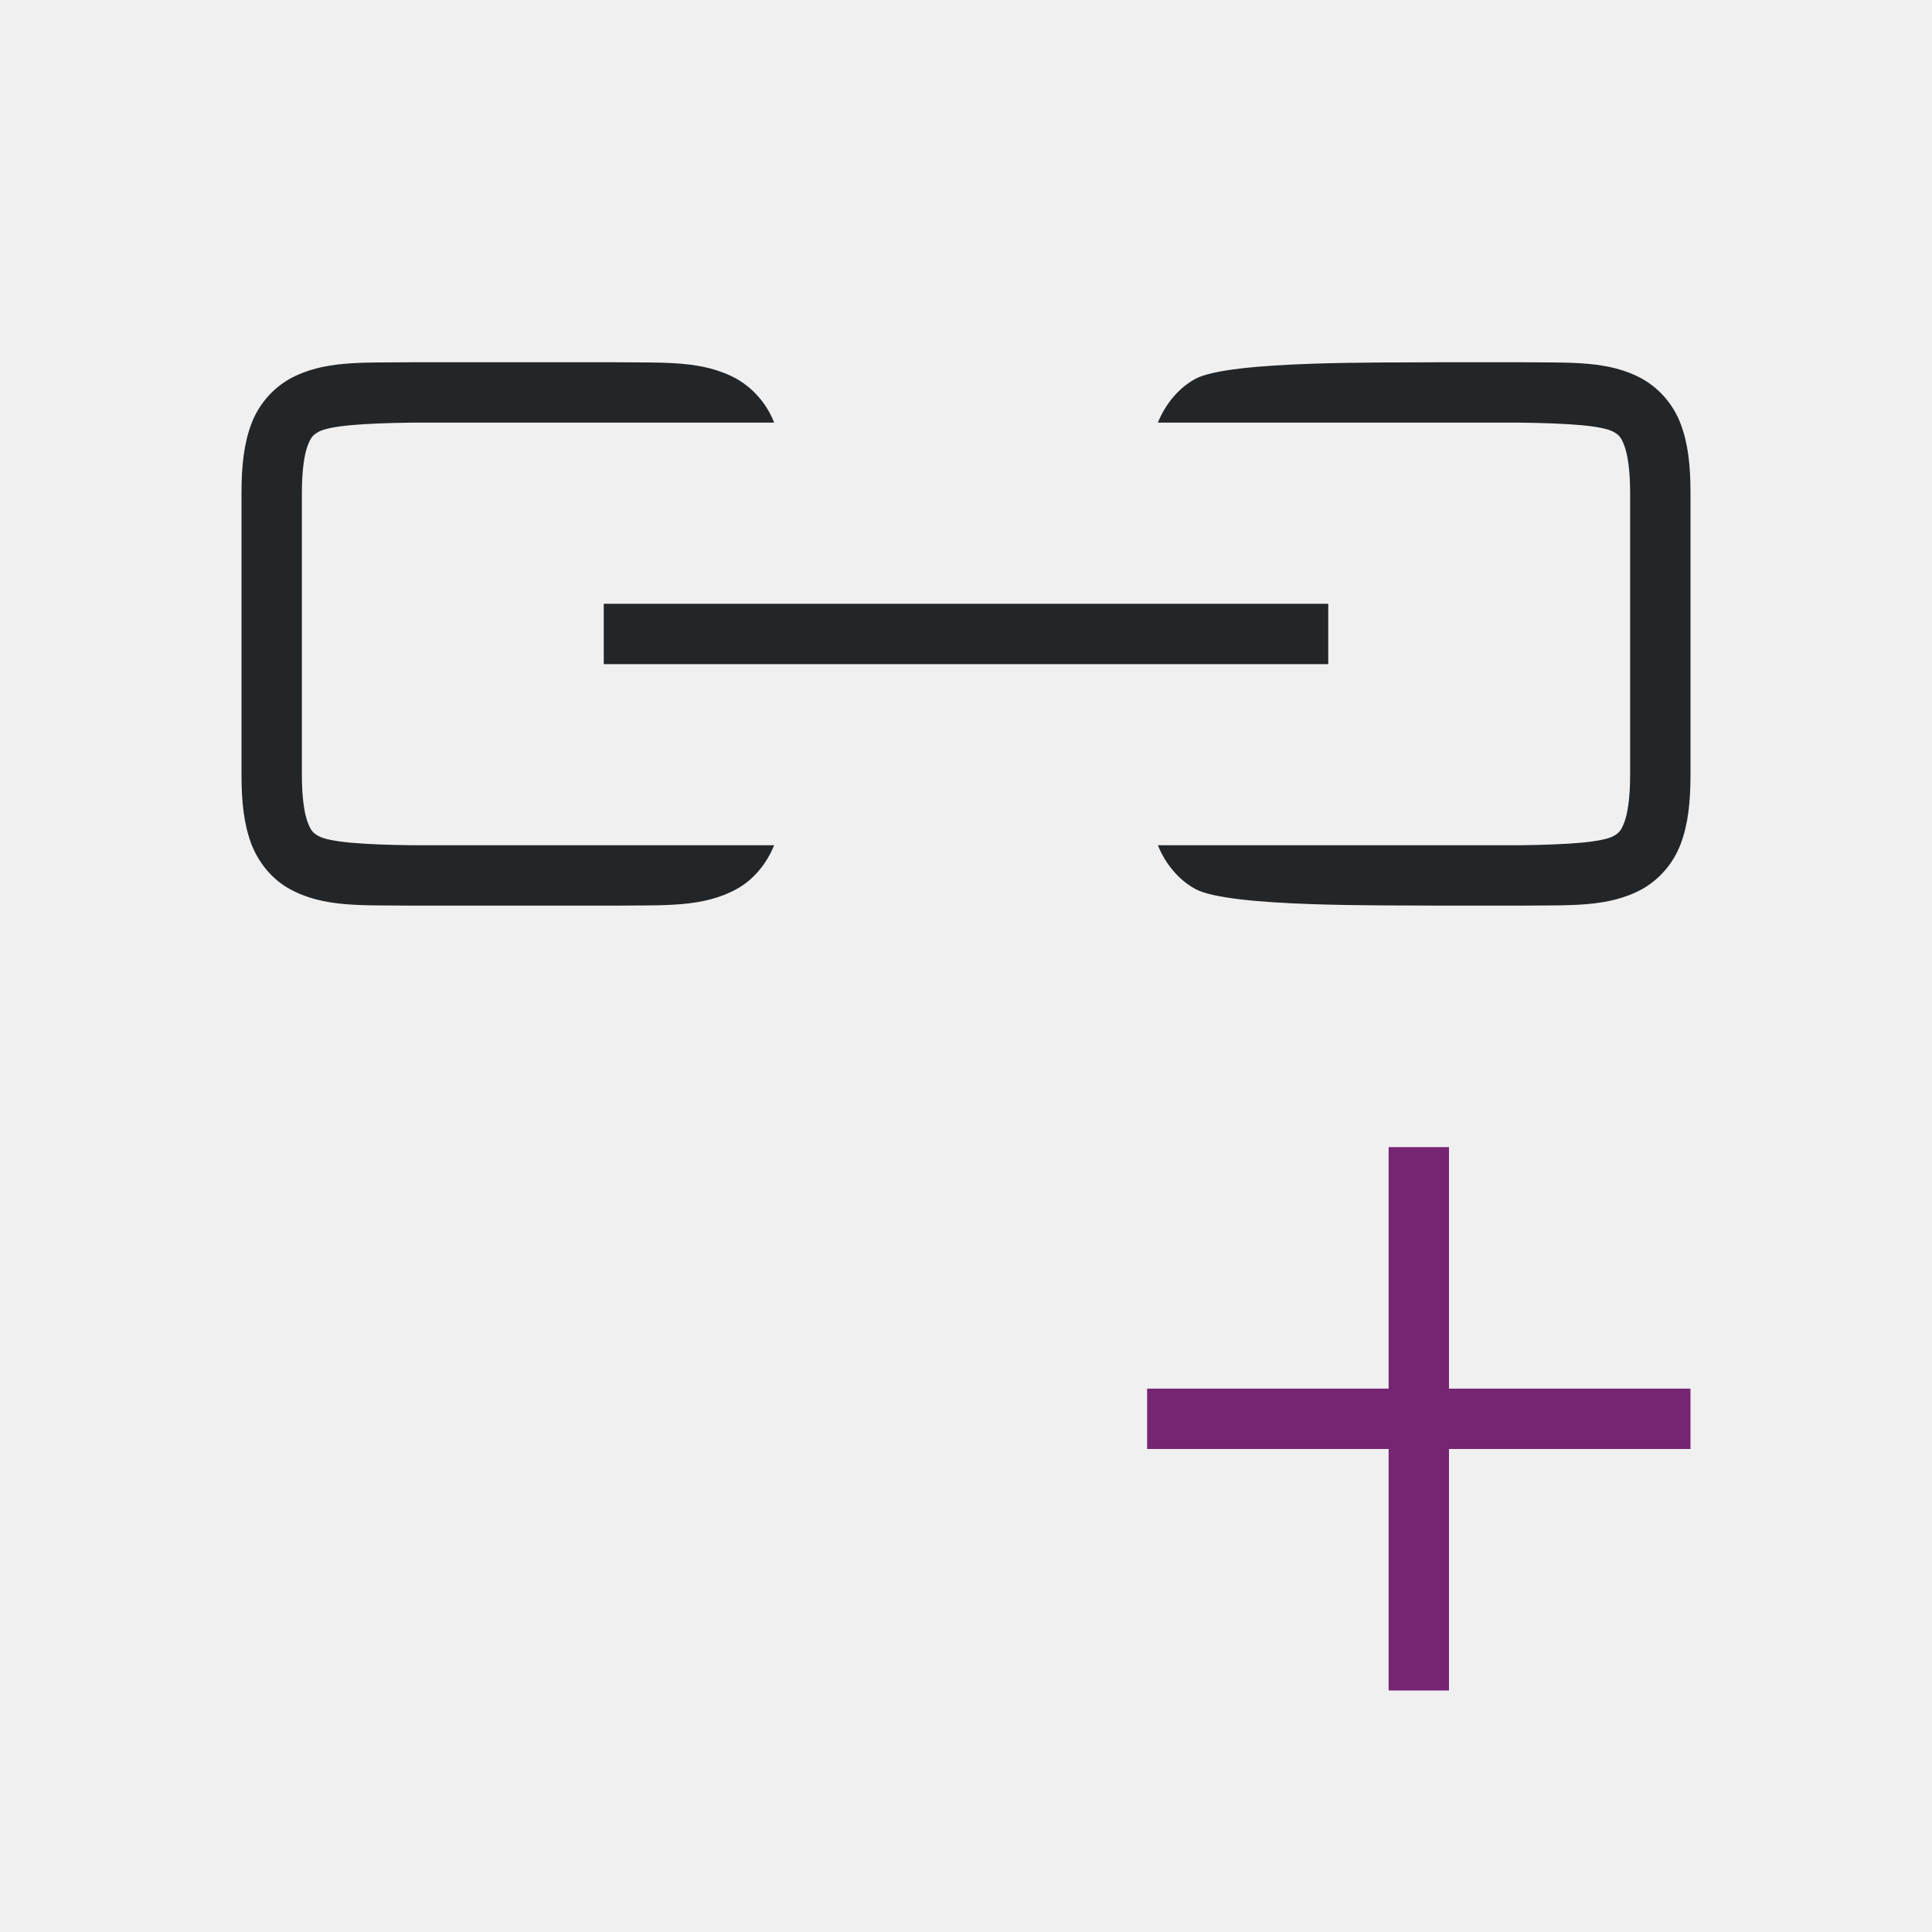
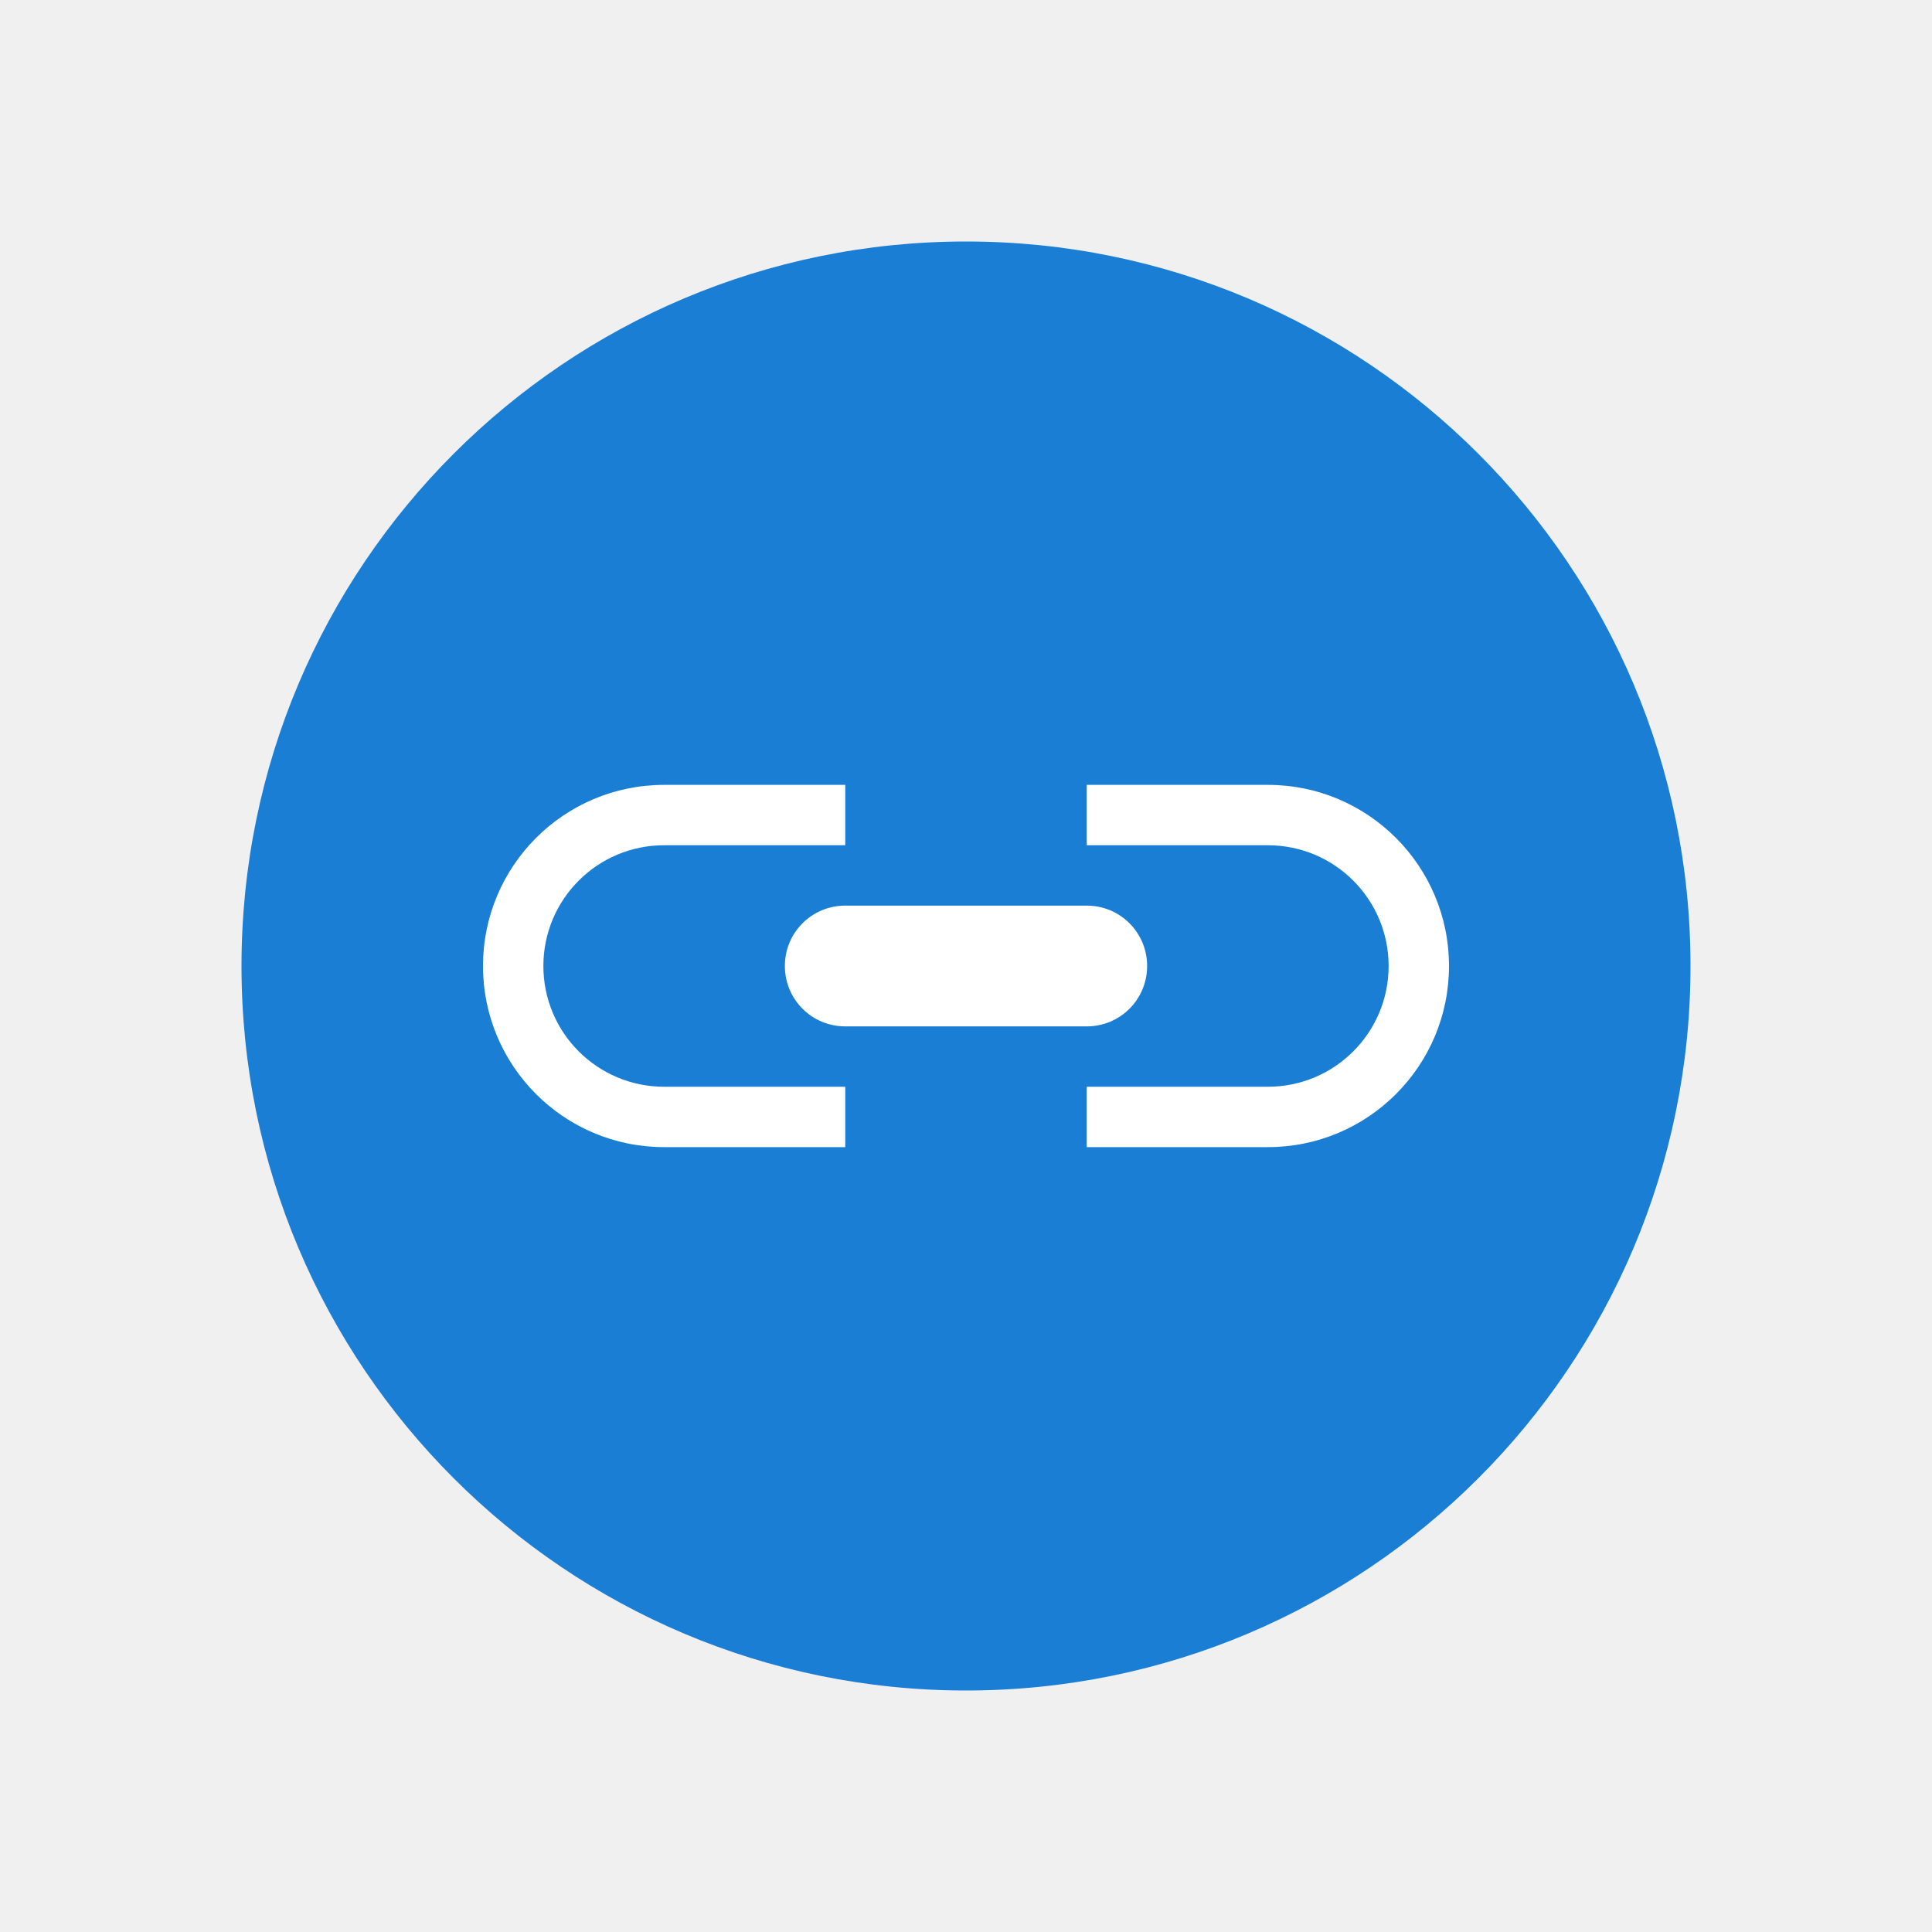
<svg xmlns="http://www.w3.org/2000/svg" viewBox="0 0 32 32" version="1.1" id="svg6">
  <defs id="defs10" />
-   <path d="m23 19v4h-4v1h4v4h1v-4h4v-1h-4v-4z" fill="#762572" id="path4" />
-   <path id="path4-9" overflow="visible" font-weight="400" style="color:#000000;font-weight:400;line-height:normal;font-family:sans-serif;font-variant-ligatures:normal;font-variant-position:normal;font-variant-caps:normal;font-variant-numeric:normal;font-variant-alternates:normal;font-feature-settings:normal;text-indent:0;text-align:start;text-decoration:none;text-decoration-line:none;text-decoration-style:solid;text-decoration-color:#000000;text-transform:none;text-orientation:mixed;white-space:normal;shape-padding:0;overflow:visible;isolation:auto;mix-blend-mode:normal;fill:#232629;fill-opacity:1;marker:none" d="M 6.828,6 C 5.99,6.01 5.361,5.965 4.795,6.277 c -0.293,0.168 -0.518,0.435 -0.635,0.752 -0.12,0.323 -0.16,0.688 -0.16,1.137 v 4.668 c 0,0.45 0.04,0.814 0.16,1.137 0.121,0.322 0.352,0.596 0.635,0.752 C 5.361,15.035 5.99,14.99 6.828,15 H 10.172 c 0.838,-0.01 1.467,0.035 2.033,-0.277 0.274,-0.151 0.493,-0.415 0.617,-0.723 H 6.834 C 5.996,13.99 5.457,13.947 5.277,13.848 5.187,13.798 5.15,13.762 5.096,13.619 c -0.054,-0.143 -0.096,-0.401 -0.096,-0.785 V 8.166 c 0,-0.384 0.042,-0.642 0.096,-0.785 0.054,-0.143 0.091,-0.179 0.181,-0.229 C 5.457,7.053 5.997,7.01 6.834,7 H 12.822 C 12.705,6.696 12.487,6.441 12.205,6.277 11.64,5.965 11.01,6.01 10.172,6 H 6.832 Z M 23.828,6 C 22.99,6.01 20.361,5.965 19.795,6.277 19.521,6.428 19.302,6.692 19.178,7 h 5.988 c 0.838,0.01 1.377,0.053 1.557,0.152 0.09,0.05 0.127,0.086 0.181,0.229 C 26.958,7.524 27,7.782 27,8.166 v 4.668 c 0,0.384 -0.042,0.642 -0.096,0.785 -0.054,0.143 -0.091,0.179 -0.181,0.229 -0.18,0.099 -0.719,0.142 -1.557,0.152 h -5.988 c 0.124,0.308 0.343,0.572 0.617,0.723 0.566,0.312 3.195,0.267 4.033,0.277 h 1.344 c 0.838,-0.01 1.467,0.035 2.033,-0.277 0.293,-0.168 0.518,-0.435 0.635,-0.752 C 27.96,13.648 28,13.283 28,12.834 V 8.166 C 28,7.716 27.961,7.352 27.84,7.029 27.723,6.712 27.498,6.445 27.205,6.277 26.64,5.965 26.01,6.01 25.172,6 h -1.34 z M 10,10 v 1 H 22 v -1 z" />
+   <circle style="opacity:1;fill:#1a7fd4;fill-opacity:1;stroke:none;stroke-width:2;stroke-linecap:round;stroke-linejoin:round;stroke-miterlimit:4;stroke-dasharray:none;stroke-opacity:1" id="path827" cx="16" cy="16" r="12" />
+   <path id="rect852" style="opacity:1;fill:#ffffff;fill-opacity:1;stroke:none;stroke-width:2;stroke-linecap:round;stroke-linejoin:round;stroke-miterlimit:4;stroke-dasharray:none;stroke-opacity:1" d="m 14,15 h 4 c 0.554,0 1,0.446 1,1 0,0.554 -0.446,1 -1,1 h -4 c -0.554,0 -1,-0.446 -1,-1 0,-0.554 0.446,-1 1,-1 z m 7,-2 c 1.657,0 3,1.343 3,3 0,1.657 -1.343,3 -3,3 h -3 v -1 h 3 c 1.105,0 2,-0.895 2,-2 0,-1.105 -0.895,-2 -2,-2 h -3 v -1 z m -10,0 c -1.657,0 -3,1.343 -3,3 0,1.657 1.343,3 3,3 h 3 V 18 H 11 C 9.895,18 9,17.105 9,16 9,14.895 9.895,14 11,14 h 3 v -1 z" />
</svg>
